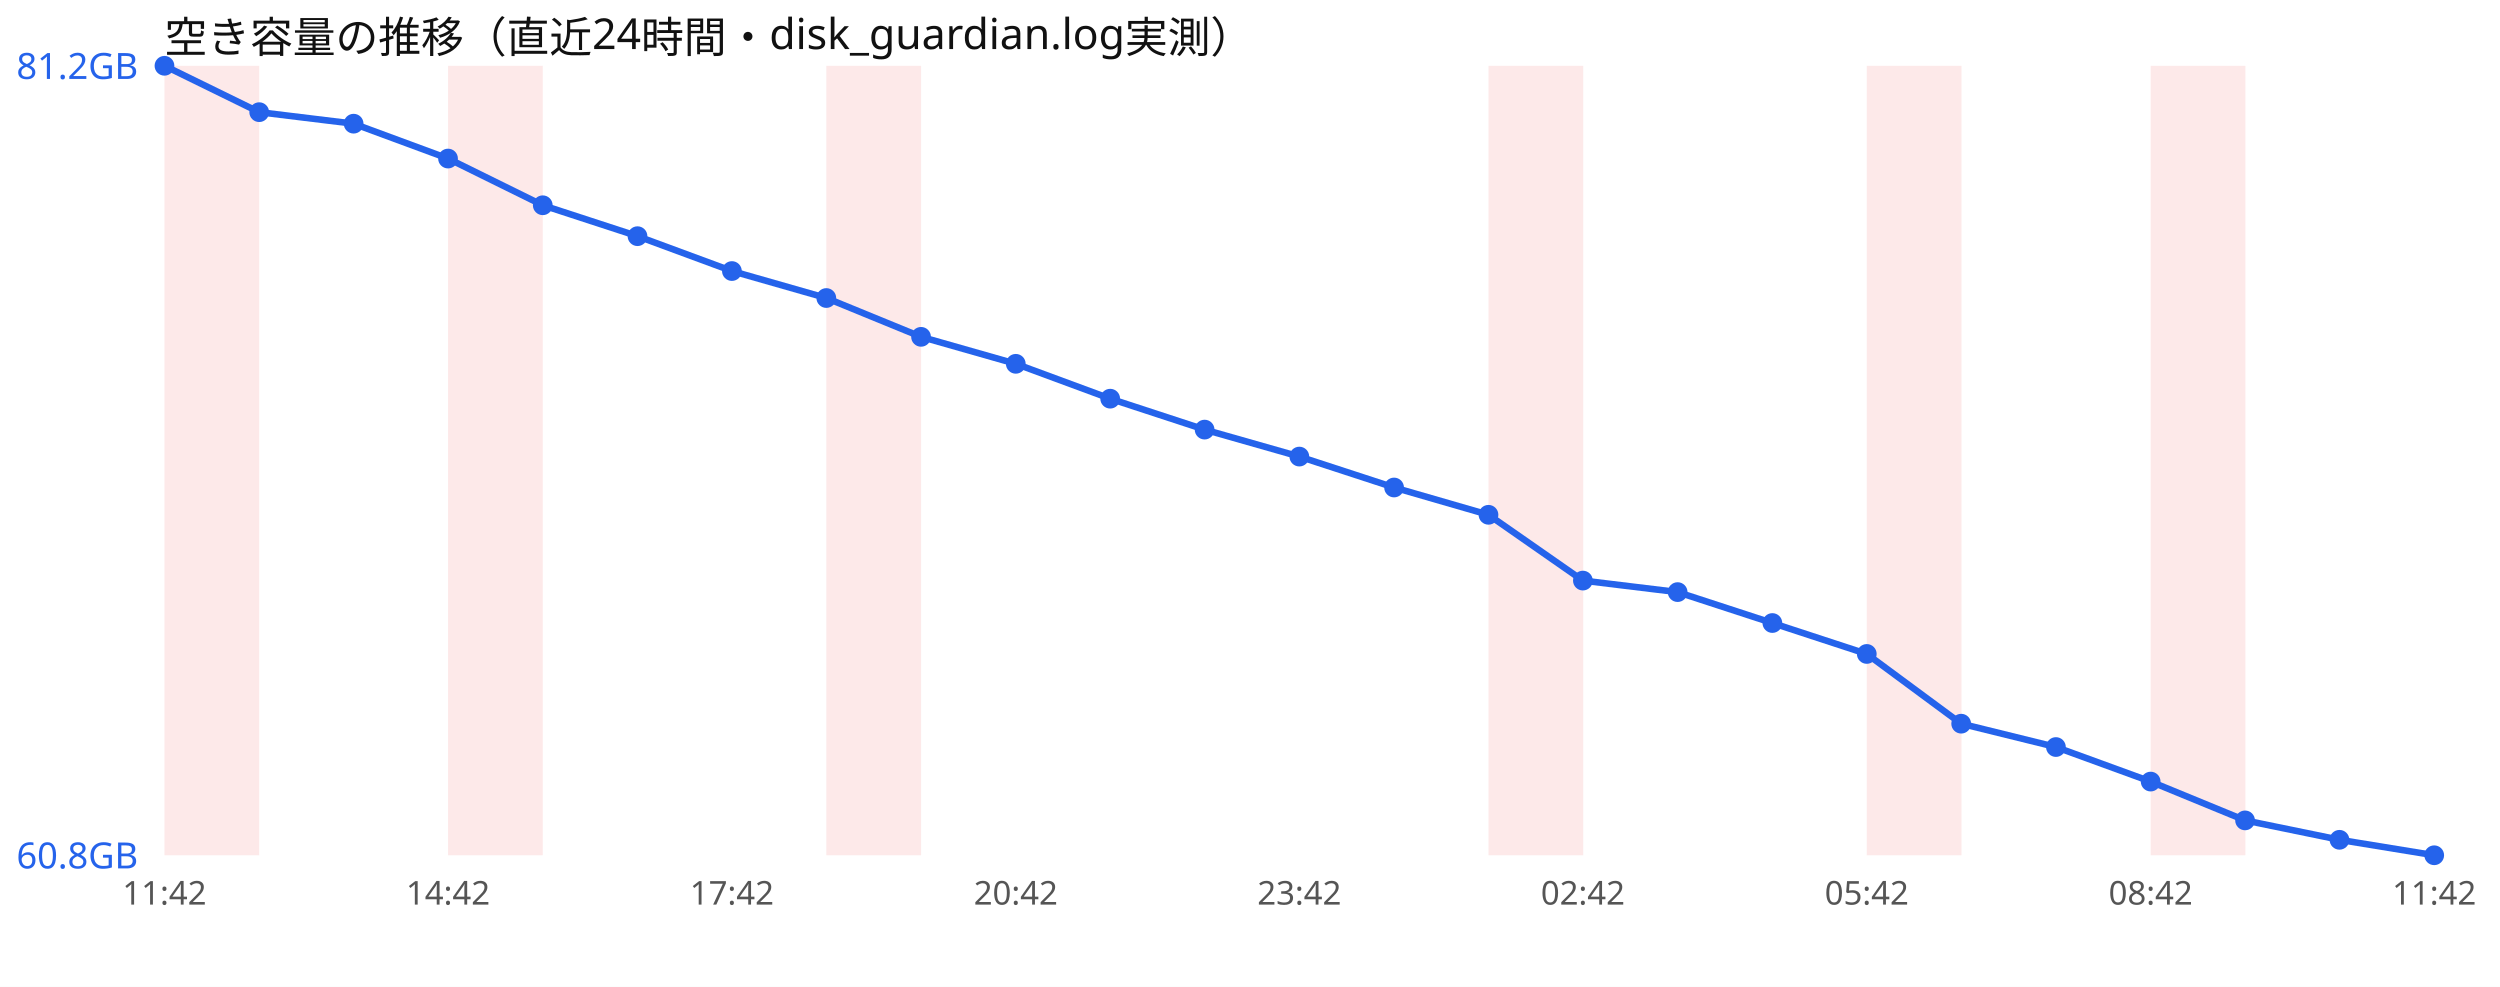
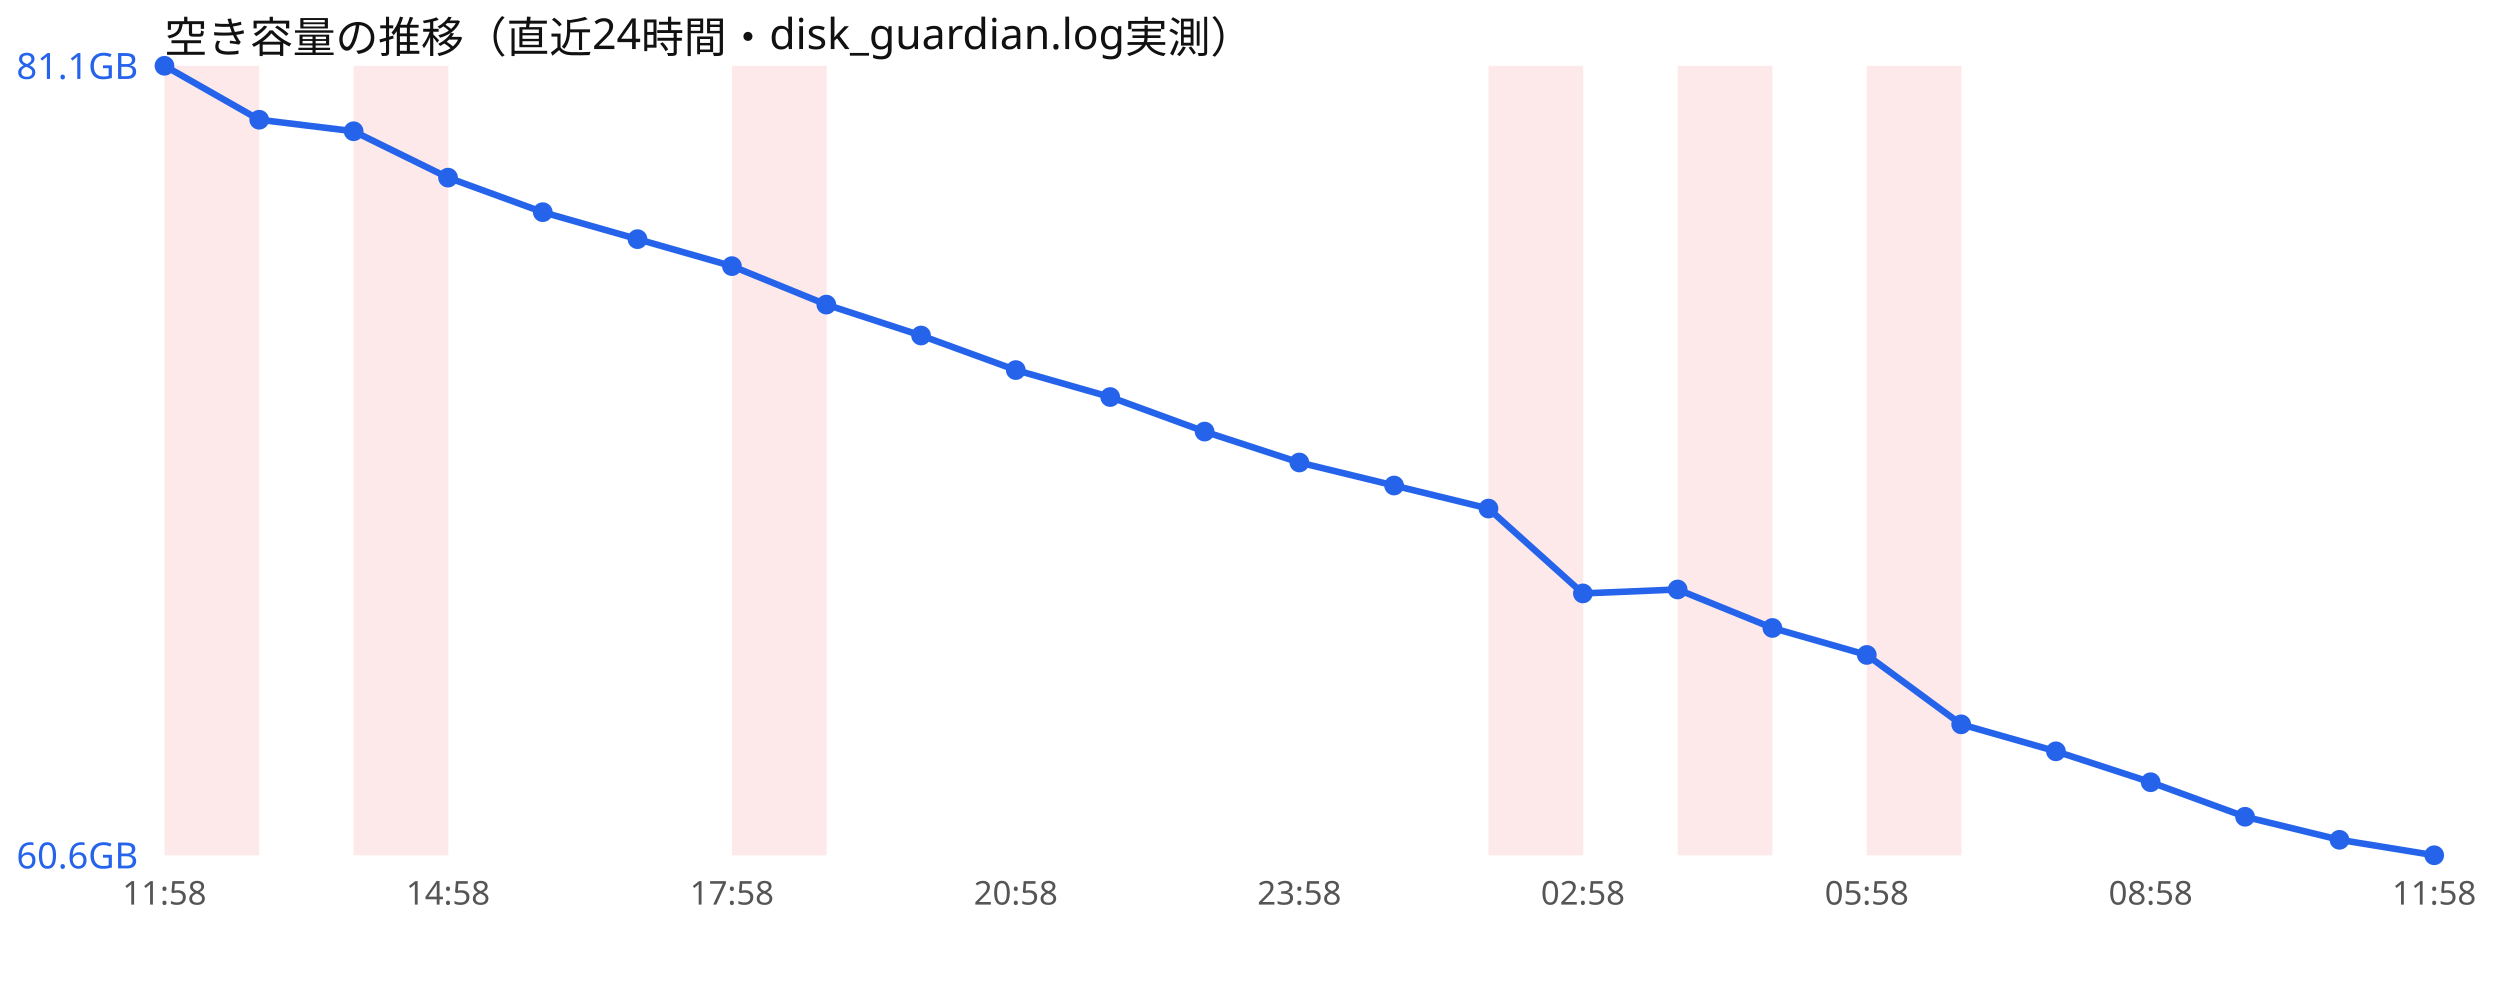
<svg xmlns="http://www.w3.org/2000/svg" width="760" height="300" viewBox="0 0 760 300" font-family="sans-serif">
  <rect width="760" height="300" fill="#ffffff" />
  <text x="50" y="16" font-size="13" fill="#111">空き容量の推移（直近24時間・disk_guardian.log実測）</text>
  <rect x="50.0" y="20" width="28.8" height="240" fill="#ef4444" opacity="0.12" />
-   <rect x="136.2" y="20" width="28.8" height="240" fill="#ef4444" opacity="0.12" />
-   <rect x="251.2" y="20" width="28.8" height="240" fill="#ef4444" opacity="0.12" />
+   <rect x="107.5" y="20" width="28.8" height="240" fill="#ef4444" opacity="0.12" />
+   <rect x="222.5" y="20" width="28.8" height="240" fill="#ef4444" opacity="0.12" />
  <rect x="452.5" y="20" width="28.8" height="240" fill="#ef4444" opacity="0.12" />
+   <rect x="510.0" y="20" width="28.8" height="240" fill="#ef4444" opacity="0.12" />
  <rect x="567.5" y="20" width="28.8" height="240" fill="#ef4444" opacity="0.12" />
-   <rect x="653.8" y="20" width="28.8" height="240" fill="#ef4444" opacity="0.12" />
-   <polyline points="50.0,20.0 78.8,34.1 107.5,37.6 136.2,48.2 165.0,62.4 193.8,71.8 222.5,82.4 251.2,90.6 280.0,102.4 308.8,110.6 337.5,121.2 366.2,130.6 395.0,138.8 423.8,148.2 452.5,156.5 481.2,176.5 510.0,180.0 538.8,189.4 567.5,198.8 596.2,220.0 625.0,227.1 653.8,237.6 682.5,249.4 711.2,255.3 740.0,260.0" fill="none" stroke="#2563eb" stroke-width="2" />
+   <polyline points="50.0,20.0 78.8,36.4 107.5,39.9 136.2,54.0 165.0,64.5 193.8,72.7 222.5,80.9 251.2,92.6 280.0,102.0 308.8,112.5 337.5,120.7 366.2,131.2 395.0,140.6 423.8,147.6 452.5,154.6 481.2,180.4 510.0,179.2 538.8,190.9 567.5,199.1 596.2,220.2 625.0,228.4 653.8,237.8 682.5,248.3 711.2,255.3 740.0,260.0" fill="none" stroke="#2563eb" stroke-width="2" />
  <circle cx="50.0" cy="20.0" r="3" fill="#2563eb" />
-   <circle cx="78.8" cy="34.1" r="3" fill="#2563eb" />
-   <circle cx="107.5" cy="37.6" r="3" fill="#2563eb" />
-   <circle cx="136.2" cy="48.2" r="3" fill="#2563eb" />
-   <circle cx="165.0" cy="62.4" r="3" fill="#2563eb" />
-   <circle cx="193.8" cy="71.8" r="3" fill="#2563eb" />
-   <circle cx="222.5" cy="82.4" r="3" fill="#2563eb" />
-   <circle cx="251.2" cy="90.6" r="3" fill="#2563eb" />
-   <circle cx="280.0" cy="102.4" r="3" fill="#2563eb" />
-   <circle cx="308.8" cy="110.6" r="3" fill="#2563eb" />
-   <circle cx="337.5" cy="121.2" r="3" fill="#2563eb" />
-   <circle cx="366.2" cy="130.6" r="3" fill="#2563eb" />
-   <circle cx="395.0" cy="138.8" r="3" fill="#2563eb" />
-   <circle cx="423.8" cy="148.2" r="3" fill="#2563eb" />
-   <circle cx="452.5" cy="156.5" r="3" fill="#2563eb" />
-   <circle cx="481.2" cy="176.5" r="3" fill="#2563eb" />
-   <circle cx="510.0" cy="180.0" r="3" fill="#2563eb" />
-   <circle cx="538.8" cy="189.4" r="3" fill="#2563eb" />
-   <circle cx="567.5" cy="198.8" r="3" fill="#2563eb" />
-   <circle cx="596.2" cy="220.0" r="3" fill="#2563eb" />
-   <circle cx="625.0" cy="227.1" r="3" fill="#2563eb" />
-   <circle cx="653.8" cy="237.6" r="3" fill="#2563eb" />
-   <circle cx="682.5" cy="249.4" r="3" fill="#2563eb" />
+   <circle cx="78.8" cy="36.4" r="3" fill="#2563eb" />
+   <circle cx="107.5" cy="39.9" r="3" fill="#2563eb" />
+   <circle cx="136.2" cy="54.0" r="3" fill="#2563eb" />
+   <circle cx="165.0" cy="64.5" r="3" fill="#2563eb" />
+   <circle cx="193.8" cy="72.7" r="3" fill="#2563eb" />
+   <circle cx="222.5" cy="80.9" r="3" fill="#2563eb" />
+   <circle cx="251.2" cy="92.6" r="3" fill="#2563eb" />
+   <circle cx="280.0" cy="102.0" r="3" fill="#2563eb" />
+   <circle cx="308.8" cy="112.5" r="3" fill="#2563eb" />
+   <circle cx="337.5" cy="120.7" r="3" fill="#2563eb" />
+   <circle cx="366.2" cy="131.2" r="3" fill="#2563eb" />
+   <circle cx="395.0" cy="140.6" r="3" fill="#2563eb" />
+   <circle cx="423.8" cy="147.6" r="3" fill="#2563eb" />
+   <circle cx="452.5" cy="154.6" r="3" fill="#2563eb" />
+   <circle cx="481.2" cy="180.4" r="3" fill="#2563eb" />
+   <circle cx="510.0" cy="179.2" r="3" fill="#2563eb" />
+   <circle cx="538.8" cy="190.9" r="3" fill="#2563eb" />
+   <circle cx="567.5" cy="199.1" r="3" fill="#2563eb" />
+   <circle cx="596.2" cy="220.2" r="3" fill="#2563eb" />
+   <circle cx="625.0" cy="228.4" r="3" fill="#2563eb" />
+   <circle cx="653.8" cy="237.8" r="3" fill="#2563eb" />
+   <circle cx="682.5" cy="248.3" r="3" fill="#2563eb" />
  <circle cx="711.2" cy="255.3" r="3" fill="#2563eb" />
  <circle cx="740.0" cy="260.0" r="3" fill="#2563eb" />
-   <text x="5" y="24.0" font-size="11" fill="#2563eb">81.2GB</text>
-   <text x="5" y="264.0" font-size="11" fill="#2563eb">60.8GB</text>
-   <text x="50.0" y="275" font-size="10" fill="#555" text-anchor="middle">11:42</text>
-   <text x="136.2" y="275" font-size="10" fill="#555" text-anchor="middle">14:42</text>
-   <text x="222.5" y="275" font-size="10" fill="#555" text-anchor="middle">17:42</text>
-   <text x="308.8" y="275" font-size="10" fill="#555" text-anchor="middle">20:42</text>
-   <text x="395.0" y="275" font-size="10" fill="#555" text-anchor="middle">23:42</text>
-   <text x="481.2" y="275" font-size="10" fill="#555" text-anchor="middle">02:42</text>
-   <text x="567.5" y="275" font-size="10" fill="#555" text-anchor="middle">05:42</text>
-   <text x="653.8" y="275" font-size="10" fill="#555" text-anchor="middle">08:42</text>
-   <text x="740.0" y="275" font-size="10" fill="#555" text-anchor="middle">11:42</text>
+   <text x="5" y="24.0" font-size="11" fill="#2563eb">81.1GB</text>
+   <text x="5" y="264.0" font-size="11" fill="#2563eb">60.6GB</text>
+   <text x="50.0" y="275" font-size="10" fill="#555" text-anchor="middle">11:58</text>
+   <text x="136.2" y="275" font-size="10" fill="#555" text-anchor="middle">14:58</text>
+   <text x="222.5" y="275" font-size="10" fill="#555" text-anchor="middle">17:58</text>
+   <text x="308.8" y="275" font-size="10" fill="#555" text-anchor="middle">20:58</text>
+   <text x="395.0" y="275" font-size="10" fill="#555" text-anchor="middle">23:58</text>
+   <text x="481.2" y="275" font-size="10" fill="#555" text-anchor="middle">02:58</text>
+   <text x="567.5" y="275" font-size="10" fill="#555" text-anchor="middle">05:58</text>
+   <text x="653.8" y="275" font-size="10" fill="#555" text-anchor="middle">08:58</text>
+   <text x="740.0" y="275" font-size="10" fill="#555" text-anchor="middle">11:58</text>
</svg>
